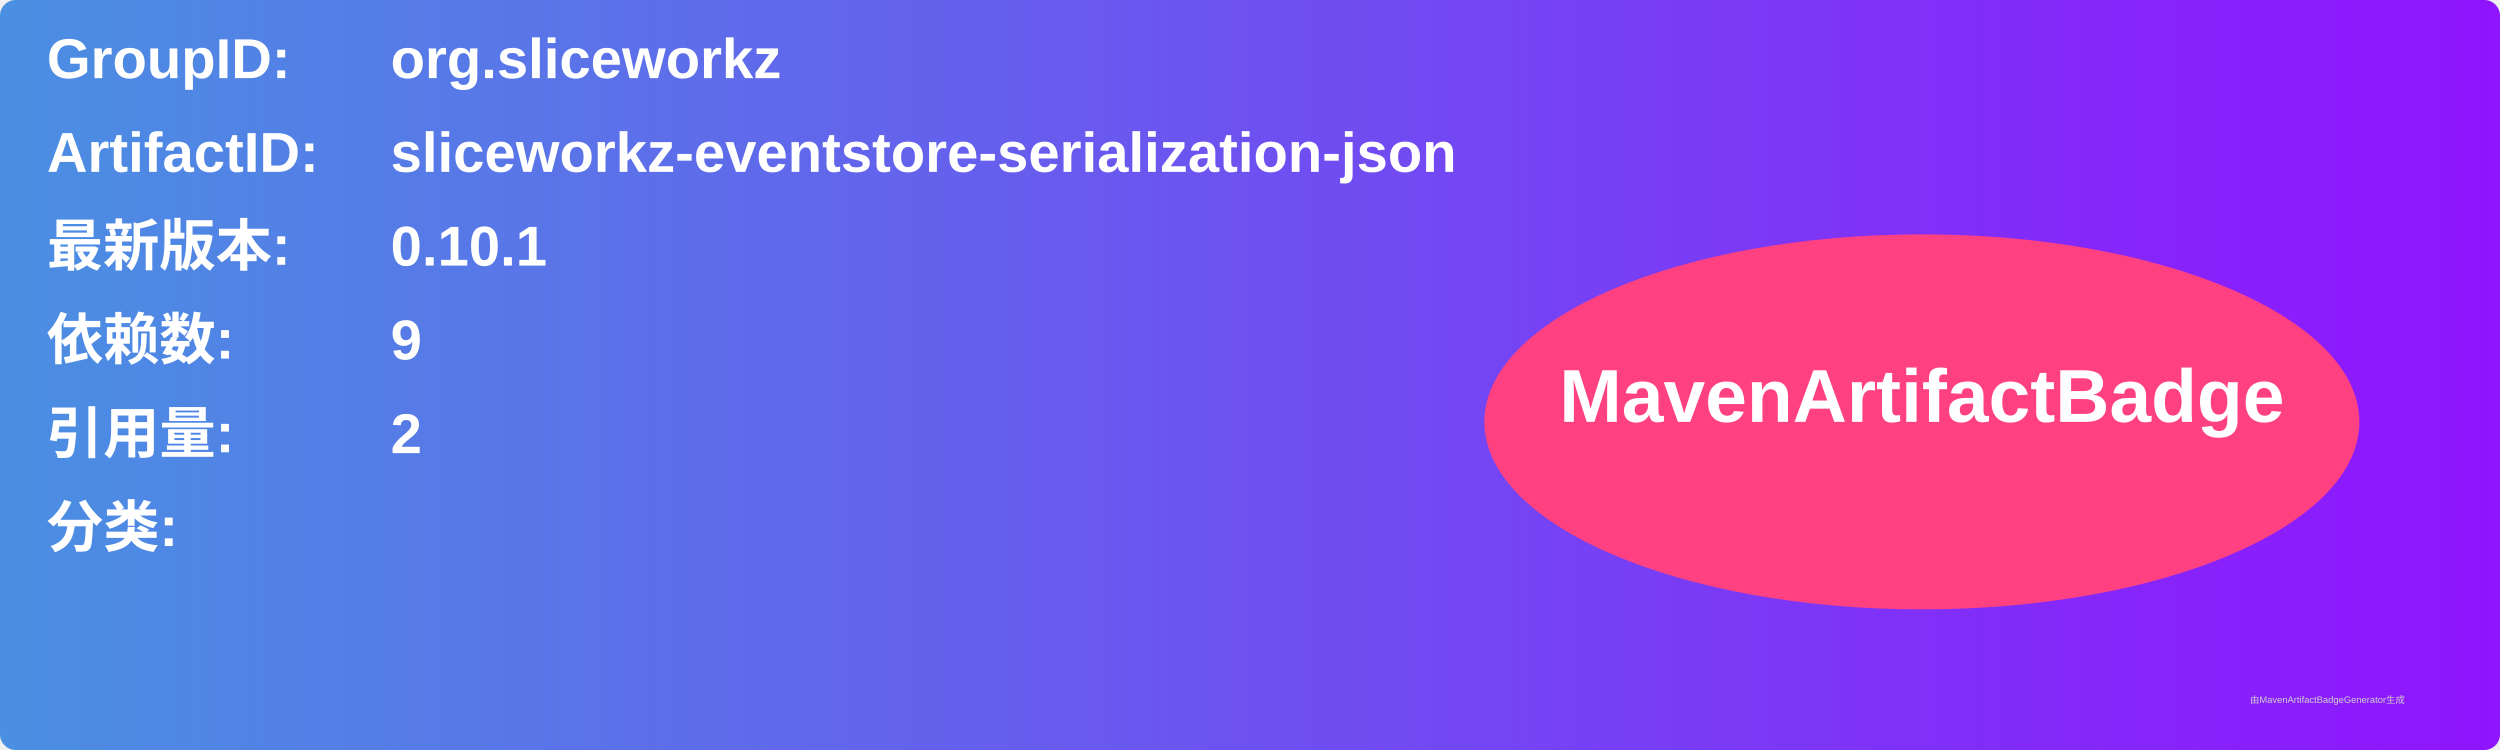
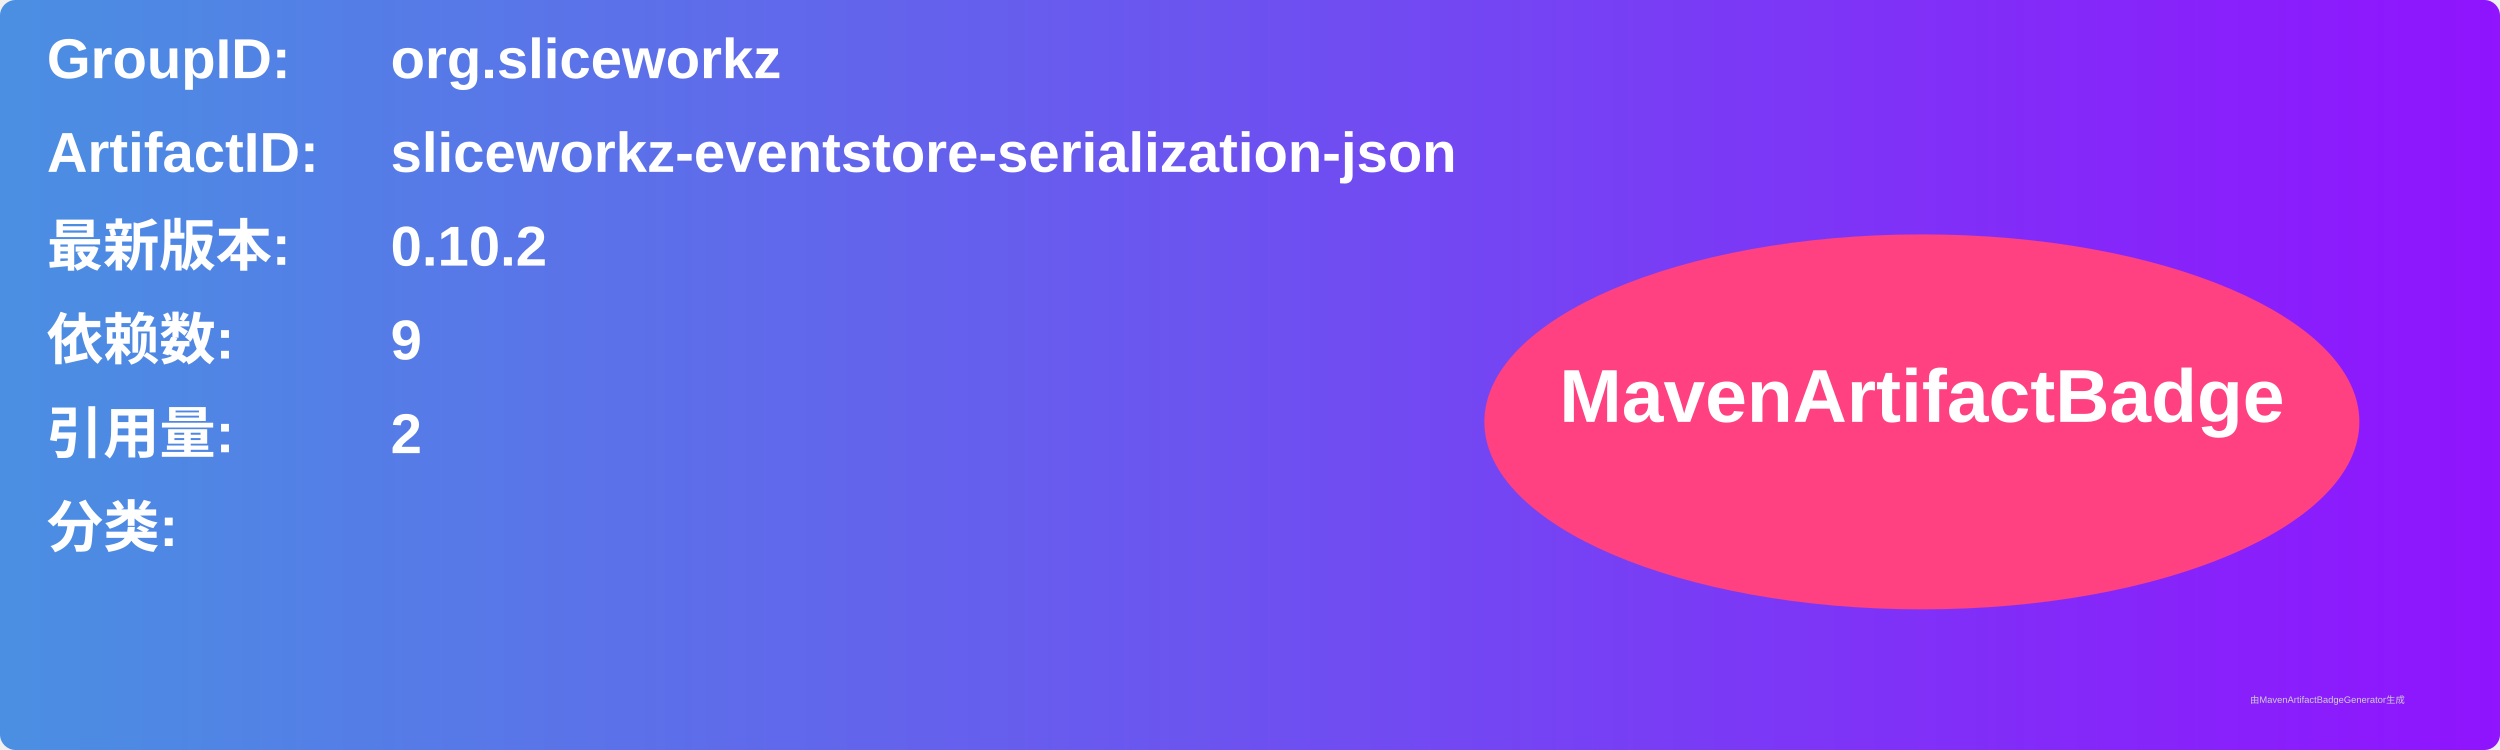
<svg xmlns="http://www.w3.org/2000/svg" width="800" height="240" viewBox="0 0 800 240">
  <linearGradient id="grad" x1="0%" y1="0%" x2="100%" y2="0%">
    <stop offset="0%" stop-color="#4a90e2" />
    <stop offset="100%" stop-color="#9013fe" />
  </linearGradient>
  <rect width="100%" height="100%" rx="5" ry="5" fill="url(#grad)" />
  <g transform="translate(15, 15)">
    <text x="0" y="10" font-family="Arial" font-size="18" fill="white" font-weight="bold" width="260">GroupID:</text>
    <text x="110" y="10" font-family="Arial" font-size="18" fill="white" font-weight="bold" width="460">org.sliceworkz</text>
    <text x="0" y="40" font-family="Arial" font-size="18" fill="white" font-weight="bold" width="260">ArtifactID:</text>
    <text x="110" y="40" font-family="Arial" font-size="18" fill="white" font-weight="bold" width="460">sliceworkz-eventstore-serialization-json</text>
    <text x="0" y="70" font-family="Arial" font-size="18" fill="white" font-weight="bold">最新版本:</text>
    <text x="110" y="70" font-family="Arial" font-size="18" fill="white" font-weight="bold">
-       <tspan font-weight="bold">0.10.1</tspan>
+       <tspan font-weight="bold">0.10.2</tspan>
    </text>
    <text x="0" y="100" font-family="Arial" font-size="18" fill="white" font-weight="bold">依赖数: </text>
    <text x="110" y="100" font-family="Arial" font-size="18" fill="white">
      <tspan font-weight="bold">9</tspan>
    </text>
    <text x="0" y="130" font-family="Arial" font-size="18" fill="white" font-weight="bold">引用量: </text>
    <text x="110" y="130" font-family="Arial" font-size="18" fill="white">
      <tspan font-weight="bold">2</tspan>
    </text>
    <text x="0" y="160" font-family="Arial" font-size="18" fill="white" font-weight="bold">分类:</text>
    <text x="10" y="190" font-family="Arial" font-size="10" fill="white">
      <tspan font-weight="bold" />
    </text>
    <ellipse cx="600" cy="120" rx="140" ry="60" fill="#ff4081" />
    <text x="600" y="120" text-anchor="middle" font-family="Arial" font-size="24" fill="white" font-weight="bold">MavenArtifactBadge</text>
  </g>
  <text x="720" y="225" font-family="Arial" font-size="3" fill="#d0d0d0">由MavenArtifactBadgeGenerator生成</text>
</svg>
